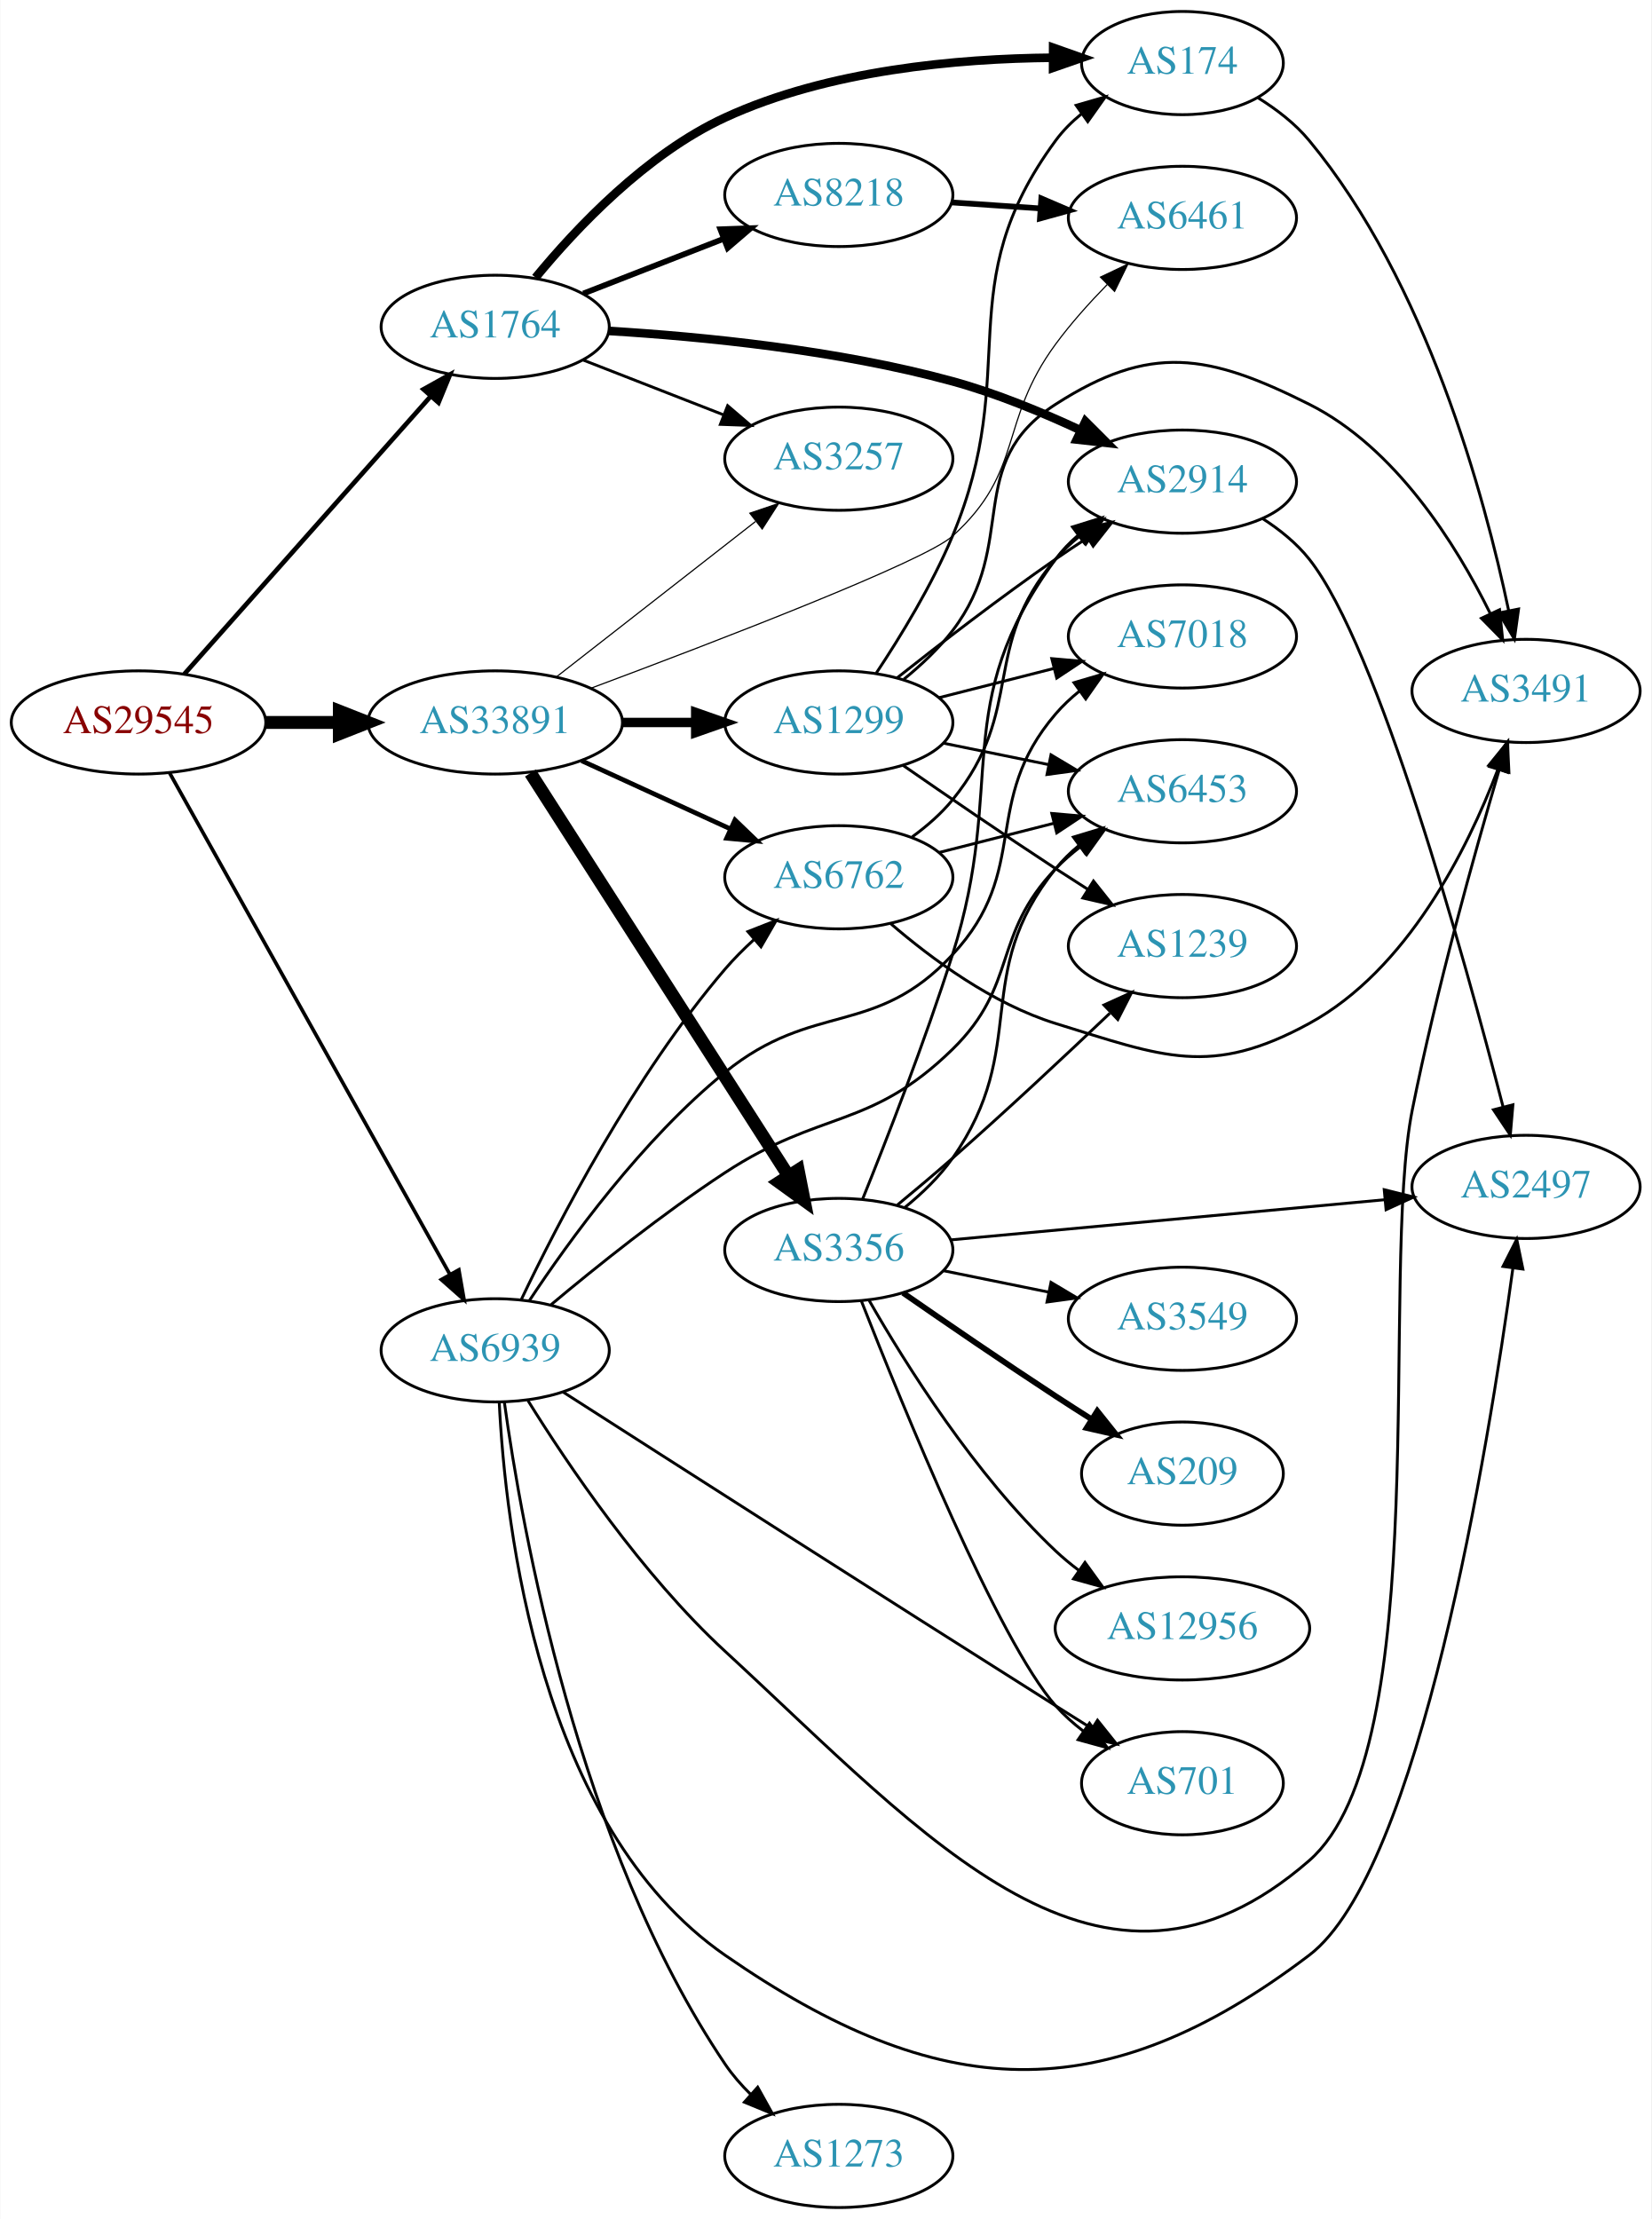
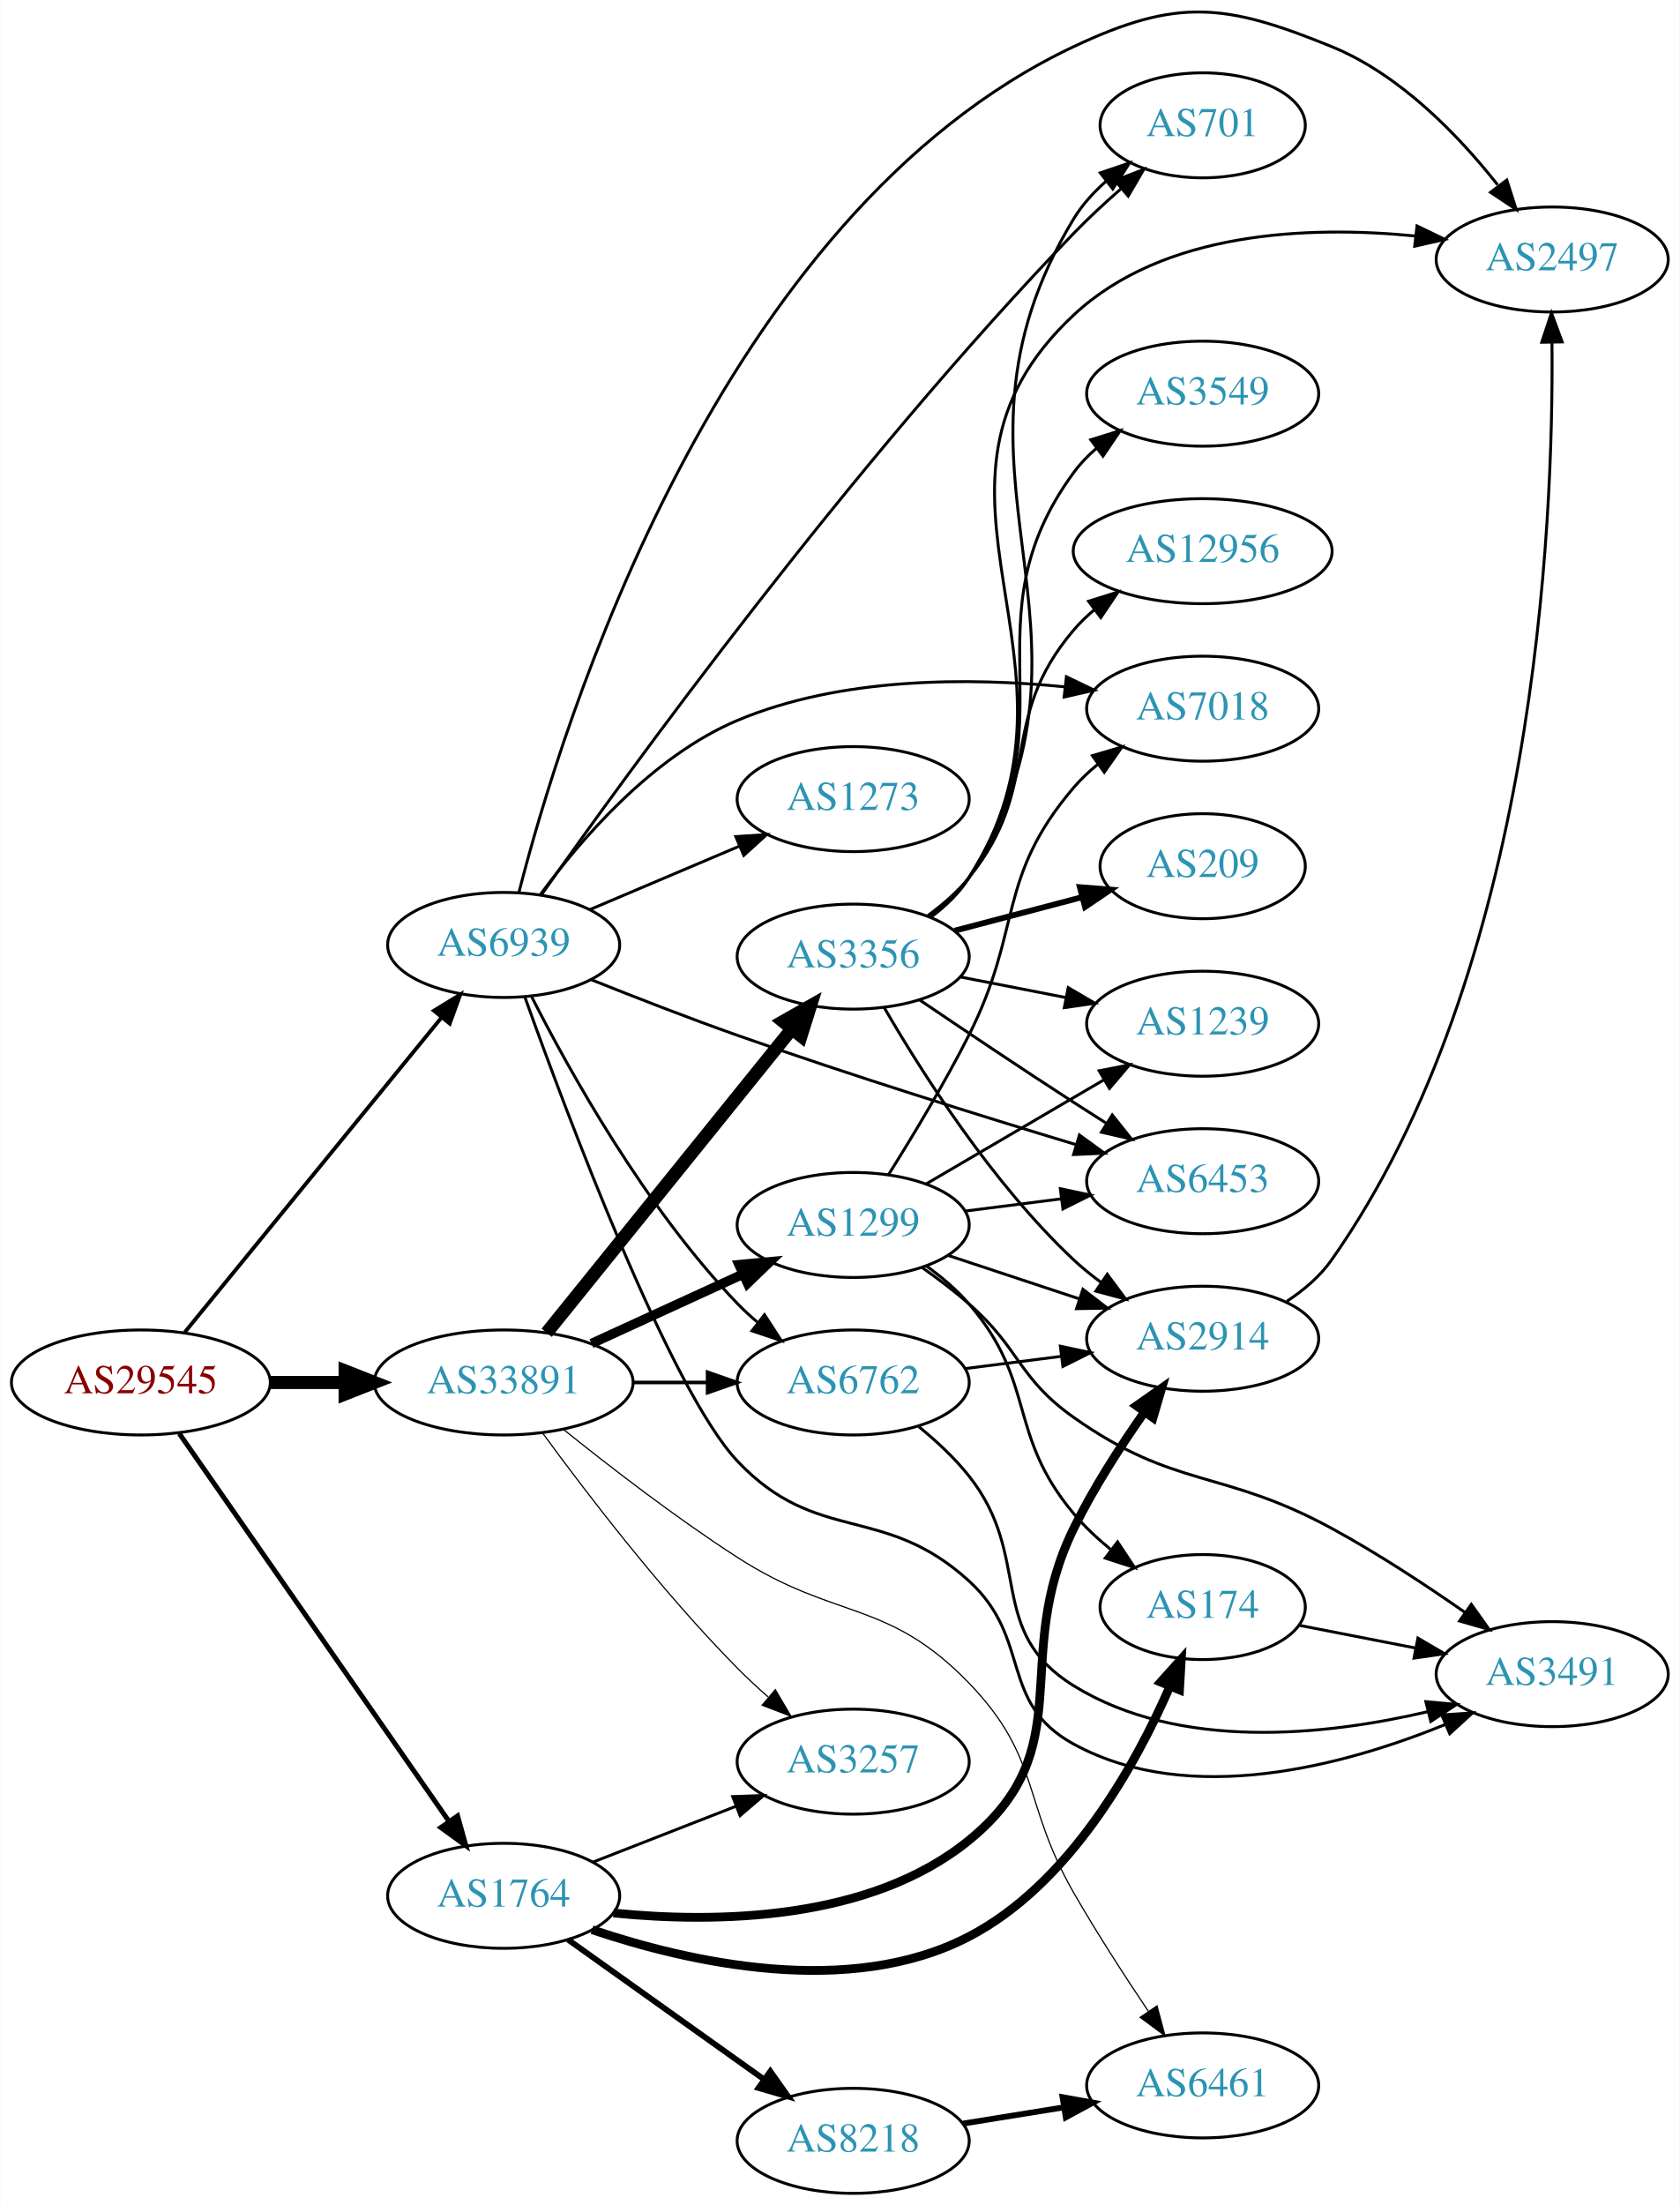
- <svg xmlns="http://www.w3.org/2000/svg" xmlns:xlink="http://www.w3.org/1999/xlink" width="576pt" height="774pt" viewBox="0.00 0.00 575.76 774.00">
-   <g id="graph0" class="graph" transform="scale(1 1) rotate(0) translate(4 770)">
-     <polygon fill="white" stroke="none" points="-4,4 -4,-770 571.762,-770 571.762,4 -4,4" />
+ <svg xmlns="http://www.w3.org/2000/svg" xmlns:xlink="http://www.w3.org/1999/xlink" width="576pt" height="756pt" viewBox="0.00 0.00 575.76 755.97">
+   <g id="graph0" class="graph" transform="scale(1 1) rotate(0) translate(4 751.97)">
+     <polygon fill="white" stroke="none" points="-4,4 -4,-751.97 571.762,-751.97 571.762,4 -4,4" />
    <g id="node1" class="node">
      <g id="a_node1">
        <a xlink:href="/asn/29545" xlink:title="AS29545 ~ Ringstrasse 5 [AT]">
-           <ellipse fill="#ffffff" stroke="black" cx="44.196" cy="-518" rx="44.393" ry="18" />
-           <text text-anchor="middle" x="44.196" y="-514.3" font-family="Times,serif" font-size="14.00" fill="#880000">AS29545</text>
+           <ellipse fill="#ffffff" stroke="black" cx="44.196" cy="-278" rx="44.393" ry="18" />
+           <text text-anchor="middle" x="44.196" y="-274.3" font-family="Times,serif" font-size="14.00" fill="#880000">AS29545</text>
        </a>
      </g>
    </g>
    <g id="node2" class="node">
      <g id="a_node2">
        <a xlink:href="/asn/1764" xlink:title="AS1764 ~ NEXTLAYER-AS [AT]">
-           <ellipse fill="#ffffff" stroke="black" cx="168.588" cy="-656" rx="39.794" ry="18" />
-           <text text-anchor="middle" x="168.588" y="-652.3" font-family="Times,serif" font-size="14.00" fill="#2c94b3">AS1764</text>
+           <ellipse fill="#ffffff" stroke="black" cx="168.588" cy="-102" rx="39.794" ry="18" />
+           <text text-anchor="middle" x="168.588" y="-98.3" font-family="Times,serif" font-size="14.00" fill="#2c94b3">AS1764</text>
        </a>
      </g>
    </g>
    <g id="edge1" class="edge">
-       <path fill="none" stroke="black" stroke-width="1.62" d="M60.204,-534.922C81.7,-559.159 121.374,-603.893 146.015,-631.675" />
-       <polygon fill="black" stroke="black" stroke-width="1.62" points="143.586,-634.212 152.84,-639.371 148.823,-629.567 143.586,-634.212" />
+       <path fill="none" stroke="black" stroke-width="1.688" d="M57.379,-260.481C79.062,-229.301 124.437,-164.052 149.678,-127.755" />
+       <polygon fill="black" stroke="black" stroke-width="1.688" points="152.799,-129.397 155.635,-119.189 147.052,-125.4 152.799,-129.397" />
    </g>
    <g id="node3" class="node">
      <g id="a_node3">
        <a xlink:href="/asn/33891" xlink:title="AS33891 ~ CORE-BACKBONE GMBH GLOBAL NETWORK [DE]">
-           <ellipse fill="#ffffff" stroke="black" cx="168.588" cy="-518" rx="44.393" ry="18" />
-           <text text-anchor="middle" x="168.588" y="-514.3" font-family="Times,serif" font-size="14.00" fill="#2c94b3">AS33891</text>
+           <ellipse fill="#ffffff" stroke="black" cx="168.588" cy="-278" rx="44.393" ry="18" />
+           <text text-anchor="middle" x="168.588" y="-274.3" font-family="Times,serif" font-size="14.00" fill="#2c94b3">AS33891</text>
        </a>
      </g>
    </g>
    <g id="edge2" class="edge">
-       <path fill="none" stroke="black" stroke-width="4.5" d="M88.692,-518C96.898,-518 105.569,-518 114.041,-518" />
-       <polygon fill="black" stroke="black" stroke-width="4.5" points="114.233,-521.938 124.233,-518 114.233,-514.063 114.233,-521.938" />
+       <path fill="none" stroke="black" stroke-width="4.5" d="M88.692,-278C96.898,-278 105.569,-278 114.041,-278" />
+       <polygon fill="black" stroke="black" stroke-width="4.5" points="114.233,-281.938 124.233,-278 114.233,-274.063 114.233,-281.938" />
    </g>
    <g id="node4" class="node">
      <g id="a_node4">
        <a xlink:href="/asn/6939" xlink:title="AS6939 ~ Hurricane Electric LLC [US]">
-           <ellipse fill="#ffffff" stroke="black" cx="168.588" cy="-299" rx="39.794" ry="18" />
-           <text text-anchor="middle" x="168.588" y="-295.3" font-family="Times,serif" font-size="14.00" fill="#2c94b3">AS6939</text>
+           <ellipse fill="#ffffff" stroke="black" cx="168.588" cy="-428" rx="39.794" ry="18" />
+           <text text-anchor="middle" x="168.588" y="-424.3" font-family="Times,serif" font-size="14.00" fill="#2c94b3">AS6939</text>
        </a>
      </g>
    </g>
    <g id="edge3" class="edge">
-       <path fill="none" stroke="black" stroke-width="1.26" d="M55.005,-500.449C76.4,-462.166 127.369,-370.965 152.729,-325.587" />
-       <polygon fill="black" stroke="black" stroke-width="1.26" points="155.909,-327.072 157.733,-316.635 149.799,-323.657 155.909,-327.072" />
+       <path fill="none" stroke="black" stroke-width="1.312" d="M59.236,-295.207C80.816,-321.655 122.247,-372.432 147.155,-402.958" />
+       <polygon fill="black" stroke="black" stroke-width="1.312" points="144.678,-405.458 153.712,-410.994 150.102,-401.033 144.678,-405.458" />
    </g>
    <g id="node5" class="node">
      <g id="a_node5">
-         <a xlink:href="/asn/174" xlink:title="AS174 ~ Cogent Communications [US]">
-           <ellipse fill="#ffffff" stroke="black" cx="408.273" cy="-748" rx="35.194" ry="18" />
-           <text text-anchor="middle" x="408.273" y="-744.3" font-family="Times,serif" font-size="14.00" fill="#2c94b3">AS174</text>
+         <a xlink:href="/asn/2914" xlink:title="AS2914 ~ NTT America, Inc. [US]">
+           <ellipse fill="#ffffff" stroke="black" cx="408.273" cy="-293" rx="39.794" ry="18" />
+           <text text-anchor="middle" x="408.273" y="-289.3" font-family="Times,serif" font-size="14.00" fill="#2c94b3">AS2914</text>
        </a>
      </g>
    </g>
    <g id="edge4" class="edge">
-       <path fill="none" stroke="black" stroke-width="3" d="M182.653,-673.169C196.868,-690.453 221.275,-716.316 248.784,-729 284.778,-745.595 330.021,-749.578 362.945,-749.861" />
-       <polygon fill="black" stroke="black" stroke-width="3" points="363.184,-753.361 373.175,-749.834 363.165,-746.361 363.184,-753.361" />
+       <path fill="none" stroke="black" stroke-width="3" d="M206.216,-96.109C241.365,-92.606 294,-93.286 328.077,-121 367.004,-152.658 342.003,-182.942 364.077,-228 370.823,-241.768 380.044,-256.065 388.236,-267.732" />
+       <polygon fill="black" stroke="black" stroke-width="3" points="385.563,-270.011 394.24,-276.09 391.248,-265.926 385.563,-270.011" />
    </g>
    <g id="node6" class="node">
      <g id="a_node6">
-         <a xlink:href="/asn/8218" xlink:title="AS8218 ~ legacy Neotelecoms [FR]">
-           <ellipse fill="#ffffff" stroke="black" cx="288.431" cy="-702" rx="39.794" ry="18" />
-           <text text-anchor="middle" x="288.431" y="-698.3" font-family="Times,serif" font-size="14.00" fill="#2c94b3">AS8218</text>
+         <a xlink:href="/asn/174" xlink:title="AS174 ~ Cogent Communications [US]">
+           <ellipse fill="#ffffff" stroke="black" cx="408.273" cy="-201" rx="35.194" ry="18" />
+           <text text-anchor="middle" x="408.273" y="-197.3" font-family="Times,serif" font-size="14.00" fill="#2c94b3">AS174</text>
        </a>
      </g>
    </g>
    <g id="edge5" class="edge">
-       <path fill="none" stroke="black" stroke-width="2" d="M199.325,-667.608C214.119,-673.382 232.196,-680.439 248.118,-686.654" />
-       <polygon fill="black" stroke="black" stroke-width="2" points="247.115,-690.02 257.704,-690.396 249.661,-683.499 247.115,-690.02" />
+       <path fill="none" stroke="black" stroke-width="3" d="M198.898,-90.38C232.178,-79.153 287.155,-66.709 328.077,-88 362.525,-105.923 385.101,-146.453 397.028,-173.775" />
+       <polygon fill="black" stroke="black" stroke-width="3" points="393.868,-175.291 400.942,-183.177 400.33,-172.6 393.868,-175.291" />
    </g>
    <g id="node7" class="node">
      <g id="a_node7">
-         <a xlink:href="/asn/2914" xlink:title="AS2914 ~ NTT America, Inc. [US]">
-           <ellipse fill="#ffffff" stroke="black" cx="408.273" cy="-602" rx="39.794" ry="18" />
-           <text text-anchor="middle" x="408.273" y="-598.3" font-family="Times,serif" font-size="14.00" fill="#2c94b3">AS2914</text>
+         <a xlink:href="/asn/8218" xlink:title="AS8218 ~ legacy Neotelecoms [FR]">
+           <ellipse fill="#ffffff" stroke="black" cx="288.431" cy="-18" rx="39.794" ry="18" />
+           <text text-anchor="middle" x="288.431" y="-14.3" font-family="Times,serif" font-size="14.00" fill="#2c94b3">AS8218</text>
        </a>
      </g>
    </g>
    <g id="edge6" class="edge">
-       <path fill="none" stroke="black" stroke-width="3" d="M208.31,-654.561C240.783,-652.599 288.123,-647.96 328.077,-637 343.272,-632.832 359.3,-626.21 372.932,-619.842" />
-       <polygon fill="black" stroke="black" stroke-width="3" points="374.451,-622.995 381.947,-615.507 371.418,-616.687 374.451,-622.995" />
+       <path fill="none" stroke="black" stroke-width="2" d="M190.656,-86.983C209.392,-73.627 236.983,-53.96 257.916,-39.039" />
+       <polygon fill="black" stroke="black" stroke-width="2" points="260.037,-41.825 266.148,-33.171 255.973,-36.125 260.037,-41.825" />
    </g>
    <g id="node8" class="node">
      <g id="a_node8">
        <a xlink:href="/asn/3257" xlink:title="AS3257 ~ GTT [DE]">
-           <ellipse fill="#ffffff" stroke="black" cx="288.431" cy="-610" rx="39.794" ry="18" />
-           <text text-anchor="middle" x="288.431" y="-606.3" font-family="Times,serif" font-size="14.00" fill="#2c94b3">AS3257</text>
+           <ellipse fill="#ffffff" stroke="black" cx="288.431" cy="-148" rx="39.794" ry="18" />
+           <text text-anchor="middle" x="288.431" y="-144.3" font-family="Times,serif" font-size="14.00" fill="#2c94b3">AS3257</text>
        </a>
      </g>
    </g>
    <g id="edge7" class="edge">
-       <path fill="none" stroke="black" d="M199.325,-644.392C214.119,-638.618 232.196,-631.561 248.118,-625.346" />
-       <polygon fill="black" stroke="black" points="249.661,-628.501 257.704,-621.604 247.115,-621.98 249.661,-628.501" />
+       <path fill="none" stroke="black" d="M199.325,-113.608C214.119,-119.382 232.196,-126.439 248.118,-132.654" />
+       <polygon fill="black" stroke="black" points="247.115,-136.02 257.704,-136.396 249.661,-129.499 247.115,-136.02" />
    </g>
    <g id="edge11" class="edge">
-       <path fill="none" stroke="black" stroke-width="0.409" d="M189.846,-533.815C209.017,-548.782 237.966,-571.383 259.358,-588.084" />
-       <polygon fill="black" stroke="black" stroke-width="0.409" points="257.401,-590.996 267.437,-594.391 261.709,-585.478 257.401,-590.996" />
+       <path fill="none" stroke="black" stroke-width="0.409" d="M182.072,-260.488C196.919,-240.177 222.953,-206.141 248.784,-180 252.041,-176.704 255.612,-173.397 259.228,-170.225" />
+       <polygon fill="black" stroke="black" stroke-width="0.409" points="261.736,-172.687 267.106,-163.554 257.212,-167.345 261.736,-172.687" />
+     </g>
+     <g id="node11" class="node">
+       <g id="a_node11">
+         <a xlink:href="/asn/6461" xlink:title="AS6461 ~ Zayo Bandwidth [US]">
+           <ellipse fill="#ffffff" stroke="black" cx="408.273" cy="-37" rx="39.794" ry="18" />
+           <text text-anchor="middle" x="408.273" y="-33.3" font-family="Times,serif" font-size="14.00" fill="#2c94b3">AS6461</text>
+         </a>
+       </g>
+     </g>
+     <g id="edge14" class="edge">
+       <path fill="none" stroke="black" stroke-width="0.409" d="M189.164,-261.845C204.835,-249.243 227.617,-231.646 248.784,-218 282.479,-196.278 300.205,-203.815 328.077,-175 352.951,-149.285 346.251,-134.02 364.077,-103 371.984,-89.242 381.583,-74.416 389.722,-62.309" />
+       <polygon fill="black" stroke="black" stroke-width="0.409" points="392.624,-64.266 395.346,-54.027 386.833,-60.334 392.624,-64.266" />
+     </g>
+     <g id="node12" class="node">
+       <g id="a_node12">
+         <a xlink:href="/asn/3356" xlink:title="AS3356 ~ Level 3 Parent, LLC [US]">
+           <ellipse fill="#ffffff" stroke="black" cx="288.431" cy="-424" rx="39.794" ry="18" />
+           <text text-anchor="middle" x="288.431" y="-420.3" font-family="Times,serif" font-size="14.00" fill="#2c94b3">AS3356</text>
+         </a>
+       </g>
+     </g>
+     <g id="edge12" class="edge">
+       <path fill="none" stroke="black" stroke-width="4.5" d="M183.337,-295.034C204.093,-320.749 243.538,-369.619 267.462,-399.26" />
+       <polygon fill="black" stroke="black" stroke-width="4.5" points="264.425,-401.766 273.77,-407.075 270.553,-396.82 264.425,-401.766" />
+     </g>
+     <g id="node13" class="node">
+       <g id="a_node13">
+         <a xlink:href="/asn/1299" xlink:title="AS1299 ~ Telia Carrier [EU]">
+           <ellipse fill="#ffffff" stroke="black" cx="288.431" cy="-332" rx="39.794" ry="18" />
+           <text text-anchor="middle" x="288.431" y="-328.3" font-family="Times,serif" font-size="14.00" fill="#2c94b3">AS1299</text>
+         </a>
+       </g>
+     </g>
+     <g id="edge13" class="edge">
+       <path fill="none" stroke="black" stroke-width="3.273" d="M198.718,-291.348C214.329,-298.502 233.727,-307.391 250.399,-315.03" />
+       <polygon fill="black" stroke="black" stroke-width="3.273" points="249.302,-318.378 259.851,-319.362 252.218,-312.014 249.302,-318.378" />
+     </g>
+     <g id="node14" class="node">
+       <g id="a_node14">
+         <a xlink:href="/asn/6762" xlink:title="AS6762 ~ TELECOM ITALIA SPARKLE S.p.A. [IT]">
+           <ellipse fill="#ffffff" stroke="black" cx="288.431" cy="-278" rx="39.794" ry="18" />
+           <text text-anchor="middle" x="288.431" y="-274.3" font-family="Times,serif" font-size="14.00" fill="#2c94b3">AS6762</text>
+         </a>
+       </g>
+     </g>
+     <g id="edge15" class="edge">
+       <path fill="none" stroke="black" stroke-width="1.227" d="M212.799,-278C221.112,-278 229.875,-278 238.357,-278" />
+       <polygon fill="black" stroke="black" stroke-width="1.227" points="238.516,-281.5 248.516,-278 238.516,-274.5 238.516,-281.5" />
+     </g>
+     <g id="node9" class="node">
+       <g id="a_node9">
+         <a xlink:href="/asn/2497" xlink:title="AS2497 ~ Internet Initiative Japan Inc. [JP]">
+           <ellipse fill="#ffffff" stroke="black" cx="528.116" cy="-663" rx="39.794" ry="18" />
+           <text text-anchor="middle" x="528.116" y="-659.3" font-family="Times,serif" font-size="14.00" fill="#2c94b3">AS2497</text>
+         </a>
+       </g>
+     </g>
+     <g id="edge34" class="edge">
+       <path fill="none" stroke="black" d="M173.793,-445.883C188.262,-502.644 241.973,-678.376 364.077,-736 399.605,-752.767 416.091,-750.831 452.469,-736 475.911,-726.443 495.991,-705.588 509.402,-688.606" />
+       <polygon fill="black" stroke="black" points="512.549,-690.247 515.789,-680.159 506.966,-686.025 512.549,-690.247" />
    </g>
    <g id="node10" class="node">
      <g id="a_node10">
-         <a xlink:href="/asn/6461" xlink:title="AS6461 ~ Zayo Bandwidth [US]">
-           <ellipse fill="#ffffff" stroke="black" cx="408.273" cy="-694" rx="39.794" ry="18" />
-           <text text-anchor="middle" x="408.273" y="-690.3" font-family="Times,serif" font-size="14.00" fill="#2c94b3">AS6461</text>
-         </a>
-       </g>
-     </g>
-     <g id="edge15" class="edge">
-       <path fill="none" stroke="black" stroke-width="0.409" d="M202.024,-529.958C245.463,-546.176 318.246,-574.14 328.077,-583 353.189,-605.63 344.036,-622.778 364.077,-650 369.369,-657.187 375.795,-664.36 382.056,-670.766" />
-       <polygon fill="black" stroke="black" stroke-width="0.409" points="379.683,-673.341 389.252,-677.887 384.607,-668.365 379.683,-673.341" />
-     </g>
-     <g id="node12" class="node">
-       <g id="a_node12">
-         <a xlink:href="/asn/1299" xlink:title="AS1299 ~ Telia Carrier [EU]">
-           <ellipse fill="#ffffff" stroke="black" cx="288.431" cy="-518" rx="39.794" ry="18" />
-           <text text-anchor="middle" x="288.431" y="-514.3" font-family="Times,serif" font-size="14.00" fill="#2c94b3">AS1299</text>
-         </a>
-       </g>
-     </g>
-     <g id="edge12" class="edge">
-       <path fill="none" stroke="black" stroke-width="3.273" d="M212.799,-518C221.112,-518 229.875,-518 238.357,-518" />
-       <polygon fill="black" stroke="black" stroke-width="3.273" points="238.516,-521.5 248.516,-518 238.516,-514.5 238.516,-521.5" />
-     </g>
-     <g id="node13" class="node">
-       <g id="a_node13">
-         <a xlink:href="/asn/6762" xlink:title="AS6762 ~ TELECOM ITALIA SPARKLE S.p.A. [IT]">
-           <ellipse fill="#ffffff" stroke="black" cx="288.431" cy="-464" rx="39.794" ry="18" />
-           <text text-anchor="middle" x="288.431" y="-460.3" font-family="Times,serif" font-size="14.00" fill="#2c94b3">AS6762</text>
-         </a>
-       </g>
-     </g>
-     <g id="edge13" class="edge">
-       <path fill="none" stroke="black" stroke-width="1.636" d="M198.718,-504.652C214.329,-497.498 233.727,-488.609 250.399,-480.97" />
-       <polygon fill="black" stroke="black" stroke-width="1.636" points="252.218,-483.986 259.851,-476.638 249.302,-477.622 252.218,-483.986" />
-     </g>
-     <g id="node14" class="node">
-       <g id="a_node14">
-         <a xlink:href="/asn/3356" xlink:title="AS3356 ~ Level 3 Parent, LLC [US]">
-           <ellipse fill="#ffffff" stroke="black" cx="288.431" cy="-334" rx="39.794" ry="18" />
-           <text text-anchor="middle" x="288.431" y="-330.3" font-family="Times,serif" font-size="14.00" fill="#2c94b3">AS3356</text>
-         </a>
-       </g>
-     </g>
-     <g id="edge14" class="edge">
-       <path fill="none" stroke="black" stroke-width="4.5" d="M180.887,-500.357C201.794,-467.714 246.59,-397.768 270.907,-359.8" />
-       <polygon fill="black" stroke="black" stroke-width="4.5" points="274.26,-361.865 276.338,-351.321 267.629,-357.618 274.26,-361.865" />
-     </g>
-     <g id="node9" class="node">
-       <g id="a_node9">
        <a xlink:href="/asn/3491" xlink:title="AS3491 ~ PCCW Global, Inc. [US]">
-           <ellipse fill="#ffffff" stroke="black" cx="528.116" cy="-529" rx="39.794" ry="18" />
-           <text text-anchor="middle" x="528.116" y="-525.3" font-family="Times,serif" font-size="14.00" fill="#2c94b3">AS3491</text>
-         </a>
-       </g>
+           <ellipse fill="#ffffff" stroke="black" cx="528.116" cy="-178" rx="39.794" ry="18" />
+           <text text-anchor="middle" x="528.116" y="-174.3" font-family="Times,serif" font-size="14.00" fill="#2c94b3">AS3491</text>
+         </a>
+       </g>
+     </g>
+     <g id="edge37" class="edge">
+       <path fill="none" stroke="black" d="M175.873,-410.108C190.154,-370.209 225.604,-275.529 248.784,-251 276.034,-222.165 298.735,-236.703 328.077,-210 349.96,-190.086 338.107,-168.178 364.077,-154 403.902,-132.258 456.954,-146.664 491.561,-160.776" />
+       <polygon fill="black" stroke="black" points="490.235,-164.015 500.807,-164.718 492.981,-157.576 490.235,-164.015" />
    </g>
    <g id="edge38" class="edge">
-       <path fill="none" stroke="black" d="M180.004,-281.486C193.78,-259.308 219.735,-220.767 248.784,-194 319.506,-128.837 379.99,-57.798 452.469,-121 496.764,-159.624 476.929,-325.375 488.469,-383 496.816,-424.674 510.086,-472.107 518.7,-501.299" />
-       <polygon fill="black" stroke="black" points="515.435,-502.6 521.644,-511.184 522.144,-500.601 515.435,-502.6" />
-     </g>
-     <g id="node11" class="node">
-       <g id="a_node11">
-         <a xlink:href="/asn/2497" xlink:title="AS2497 ~ Internet Initiative Japan Inc. [JP]">
-           <ellipse fill="#ffffff" stroke="black" cx="528.116" cy="-356" rx="39.794" ry="18" />
-           <text text-anchor="middle" x="528.116" y="-352.3" font-family="Times,serif" font-size="14.00" fill="#2c94b3">AS2497</text>
-         </a>
-       </g>
-     </g>
-     <g id="edge37" class="edge">
-       <path fill="none" stroke="black" d="M170.001,-280.804C172.066,-238.361 183.815,-133.01 248.784,-88 323.198,-36.447 380.379,-33.245 452.469,-88 491.01,-117.273 514.954,-264.953 523.537,-327.714" />
-       <polygon fill="black" stroke="black" points="520.079,-328.266 524.872,-337.715 527.018,-327.34 520.079,-328.266" />
-     </g>
-     <g id="edge33" class="edge">
-       <path fill="none" stroke="black" d="M177.64,-316.602C190.365,-343.3 216.972,-394.849 248.784,-432 251.798,-435.519 255.227,-438.957 258.77,-442.196" />
-       <polygon fill="black" stroke="black" points="256.725,-445.054 266.588,-448.923 261.29,-439.748 256.725,-445.054" />
+       <path fill="none" stroke="black" d="M178.214,-410.199C191.095,-384.835 217.25,-337.748 248.784,-305 250.86,-302.844 253.131,-300.754 255.5,-298.754" />
+       <polygon fill="black" stroke="black" points="258.02,-301.228 263.784,-292.338 253.734,-295.694 258.02,-301.228" />
    </g>
    <g id="node15" class="node">
      <g id="a_node15">
+         <a xlink:href="/asn/6453" xlink:title="AS6453 ~ TATA COMMUNICATIONS (AMERICA) INC [US]">
+           <ellipse fill="#ffffff" stroke="black" cx="408.273" cy="-347" rx="39.794" ry="18" />
+           <text text-anchor="middle" x="408.273" y="-343.3" font-family="Times,serif" font-size="14.00" fill="#2c94b3">AS6453</text>
+         </a>
+       </g>
+     </g>
+     <g id="edge33" class="edge">
+       <path fill="none" stroke="black" d="M198.748,-416.042C213.631,-410.078 232.077,-402.898 248.784,-397 287.696,-383.264 332.597,-369.27 364.65,-359.594" />
+       <polygon fill="black" stroke="black" points="366.012,-362.839 374.582,-356.609 363.998,-356.135 366.012,-362.839" />
+     </g>
+     <g id="node17" class="node">
+       <g id="a_node17">
        <a xlink:href="/asn/701" xlink:title="AS701 ~ UUNET [US]">
-           <ellipse fill="#ffffff" stroke="black" cx="408.273" cy="-148" rx="35.194" ry="18" />
-           <text text-anchor="middle" x="408.273" y="-144.3" font-family="Times,serif" font-size="14.00" fill="#2c94b3">AS701</text>
-         </a>
-       </g>
-     </g>
-     <g id="edge36" class="edge">
-       <path fill="none" stroke="black" d="M192.302,-284.425C228.557,-261.183 301.772,-214.333 364.077,-175 368.162,-172.421 372.471,-169.714 376.721,-167.049" />
-       <polygon fill="black" stroke="black" points="378.654,-169.969 385.275,-161.698 374.941,-164.035 378.654,-169.969" />
-     </g>
-     <g id="node18" class="node">
-       <g id="a_node18">
-         <a xlink:href="/asn/6453" xlink:title="AS6453 ~ TATA COMMUNICATIONS (AMERICA) INC [US]">
-           <ellipse fill="#ffffff" stroke="black" cx="408.273" cy="-494" rx="39.794" ry="18" />
-           <text text-anchor="middle" x="408.273" y="-490.3" font-family="Times,serif" font-size="14.00" fill="#2c94b3">AS6453</text>
-         </a>
-       </g>
-     </g>
-     <g id="edge39" class="edge">
-       <path fill="none" stroke="black" d="M188.127,-314.961C203.77,-328.068 227.029,-346.73 248.784,-361 282.306,-382.989 299.416,-375.969 328.077,-404 351.133,-426.549 341.728,-443.751 364.077,-467 366.682,-469.71 369.612,-472.264 372.689,-474.639" />
-       <polygon fill="black" stroke="black" points="370.85,-477.624 381.048,-480.495 374.866,-471.891 370.85,-477.624" />
+           <ellipse fill="#ffffff" stroke="black" cx="408.273" cy="-709" rx="35.194" ry="18" />
+           <text text-anchor="middle" x="408.273" y="-705.3" font-family="Times,serif" font-size="14.00" fill="#2c94b3">AS701</text>
+         </a>
+       </g>
+     </g>
+     <g id="edge32" class="edge">
+       <path fill="none" stroke="black" d="M181.538,-445.174C210.541,-486.339 287.892,-593.074 364.077,-672 369.053,-677.155 374.679,-682.361 380.186,-687.174" />
+       <polygon fill="black" stroke="black" points="378.197,-690.077 388.081,-693.893 382.734,-684.746 378.197,-690.077" />
    </g>
    <g id="node21" class="node">
      <g id="a_node21">
        <a xlink:href="/asn/7018" xlink:title="AS7018 ~ AT&amp;T Services, Inc. [US]">
-           <ellipse fill="#ffffff" stroke="black" cx="408.273" cy="-548" rx="39.794" ry="18" />
-           <text text-anchor="middle" x="408.273" y="-544.3" font-family="Times,serif" font-size="14.00" fill="#2c94b3">AS7018</text>
-         </a>
-       </g>
-     </g>
-     <g id="edge34" class="edge">
-       <path fill="none" stroke="black" d="M180.436,-316.233C194.278,-337.165 219.916,-372.576 248.784,-396 279.592,-420.998 301.056,-407.951 328.077,-437 355.741,-466.74 337.647,-490.158 364.077,-521 366.523,-523.854 369.347,-526.505 372.357,-528.94" />
-       <polygon fill="black" stroke="black" points="370.46,-531.888 380.624,-534.88 374.545,-526.203 370.46,-531.888" />
+           <ellipse fill="#ffffff" stroke="black" cx="408.273" cy="-509" rx="39.794" ry="18" />
+           <text text-anchor="middle" x="408.273" y="-505.3" font-family="Times,serif" font-size="14.00" fill="#2c94b3">AS7018</text>
+         </a>
+       </g>
+     </g>
+     <g id="edge36" class="edge">
+       <path fill="none" stroke="black" d="M181.191,-445.281C194.854,-463.943 219.443,-492.654 248.784,-505 284.267,-519.93 328.286,-519.741 360.922,-516.496" />
+       <polygon fill="black" stroke="black" points="361.548,-519.947 371.093,-515.35 360.764,-512.991 361.548,-519.947" />
    </g>
    <g id="node22" class="node">
      <g id="a_node22">
        <a xlink:href="/asn/1273" xlink:title="AS1273 ~ Vodafone Group PLC [EU]">
-           <ellipse fill="#ffffff" stroke="black" cx="288.431" cy="-18" rx="39.794" ry="18" />
-           <text text-anchor="middle" x="288.431" y="-14.3" font-family="Times,serif" font-size="14.00" fill="#2c94b3">AS1273</text>
+           <ellipse fill="#ffffff" stroke="black" cx="288.431" cy="-478" rx="39.794" ry="18" />
+           <text text-anchor="middle" x="288.431" y="-474.3" font-family="Times,serif" font-size="14.00" fill="#2c94b3">AS1273</text>
        </a>
      </g>
    </g>
    <g id="edge35" class="edge">
-       <path fill="none" stroke="black" d="M171.787,-280.898C177.756,-237.628 197.405,-126.147 248.784,-50 251.319,-46.243 254.42,-42.691 257.753,-39.416" />
-       <polygon fill="black" stroke="black" points="260.139,-41.978 265.287,-32.718 255.488,-36.747 260.139,-41.978" />
+       <path fill="none" stroke="black" d="M198.115,-440.104C213.489,-446.627 232.665,-454.763 249.303,-461.823" />
+       <polygon fill="black" stroke="black" points="248.186,-465.151 258.759,-465.835 250.92,-458.707 248.186,-465.151" />
    </g>
    <g id="edge8" class="edge">
-       <path fill="none" stroke="black" d="M434.704,-735.845C441.153,-731.828 447.619,-726.859 452.469,-721 493.397,-671.56 513.626,-597.081 522.064,-556.966" />
-       <polygon fill="black" stroke="black" points="525.512,-557.571 524.05,-547.078 518.649,-556.193 525.512,-557.571" />
+       <path fill="none" stroke="black" d="M437.125,-305.826C442.939,-309.649 448.5,-314.359 452.469,-320 522.281,-419.203 528.659,-571.503 528.042,-634.356" />
+       <polygon fill="black" stroke="black" points="524.537,-634.621 527.867,-644.679 531.536,-634.74 524.537,-634.621" />
    </g>
    <g id="edge9" class="edge">
-       <path fill="none" stroke="black" stroke-width="2" d="M327.691,-699.403C337.57,-698.732 348.337,-698.001 358.667,-697.3" />
-       <polygon fill="black" stroke="black" stroke-width="2" points="359.062,-700.781 368.802,-696.612 358.588,-693.797 359.062,-700.781" />
+       <path fill="none" stroke="black" d="M441.474,-194.715C453.747,-192.32 467.982,-189.541 481.28,-186.946" />
+       <polygon fill="black" stroke="black" points="482.075,-190.357 491.219,-185.006 480.734,-183.487 482.075,-190.357" />
    </g>
    <g id="edge10" class="edge">
-       <path fill="none" stroke="black" d="M436.218,-589.124C442.208,-585.26 448.074,-580.544 452.469,-575 476.516,-544.668 506.662,-435.889 520.096,-383.966" />
-       <polygon fill="black" stroke="black" points="523.535,-384.645 522.627,-374.089 516.754,-382.907 523.535,-384.645" />
-     </g>
-     <g id="edge29" class="edge">
-       <path fill="none" stroke="black" d="M301.5,-535.226C309.941,-547.936 320.94,-565.92 328.077,-583 352.515,-641.486 326.546,-669.92 364.077,-721 366.61,-724.448 369.729,-727.556 373.12,-730.331" />
-       <polygon fill="black" stroke="black" points="371.205,-733.264 381.384,-736.202 375.259,-727.557 371.205,-733.264" />
-     </g>
-     <g id="edge27" class="edge">
-       <path fill="none" stroke="black" d="M308.706,-533.511C323.565,-545.273 344.77,-561.638 364.077,-575 367.595,-577.435 371.326,-579.913 375.064,-582.332" />
-       <polygon fill="black" stroke="black" points="373.383,-585.411 383.7,-587.82 377.137,-579.503 373.383,-585.411" />
-     </g>
-     <g id="edge25" class="edge">
-       <path fill="none" stroke="black" d="M311.095,-533.063C317.12,-537.972 323.312,-543.775 328.077,-550 351.532,-580.637 331.626,-608.126 364.077,-629 397.118,-650.253 417.351,-646.609 452.469,-629 482.597,-613.893 503.674,-580.219 515.575,-556.122" />
-       <polygon fill="black" stroke="black" points="518.879,-557.32 519.971,-546.781 512.545,-554.339 518.879,-557.32" />
-     </g>
-     <g id="edge28" class="edge">
-       <path fill="none" stroke="black" d="M324.787,-510.799C336.334,-508.448 349.326,-505.802 361.524,-503.317" />
-       <polygon fill="black" stroke="black" points="362.434,-506.704 371.534,-501.279 361.037,-499.845 362.434,-506.704" />
+       <path fill="none" stroke="black" stroke-width="2" d="M326.071,-23.908C337.045,-25.677 349.228,-27.641 360.749,-29.499" />
+       <polygon fill="black" stroke="black" stroke-width="2" points="360.226,-32.96 370.656,-31.096 361.341,-26.049 360.226,-32.96" />
+     </g>
+     <g id="edge19" class="edge">
+       <path fill="none" stroke="black" d="M299.039,-406.588C311.804,-384.552 336.035,-346.305 364.077,-320 366.97,-317.287 370.174,-314.696 373.493,-312.267" />
+       <polygon fill="black" stroke="black" points="375.554,-315.098 381.864,-306.588 371.624,-309.306 375.554,-315.098" />
+     </g>
+     <g id="edge16" class="edge">
+       <path fill="none" stroke="black" d="M314.882,-437.52C319.931,-441.269 324.706,-445.772 328.077,-451 375.362,-524.335 300.304,-584.445 364.077,-644 394.881,-672.766 444.511,-674.636 480.932,-671.085" />
+       <polygon fill="black" stroke="black" points="481.765,-674.513 491.301,-669.896 480.967,-667.558 481.765,-674.513" />
+     </g>
+     <g id="edge17" class="edge">
+       <path fill="none" stroke="black" d="M311.195,-409.159C326.021,-399.114 346.137,-385.611 364.077,-374 367.669,-371.675 371.446,-369.265 375.209,-366.885" />
+       <polygon fill="black" stroke="black" points="377.27,-369.724 383.874,-361.439 373.544,-363.797 377.27,-369.724" />
+     </g>
+     <g id="node16" class="node">
+       <g id="a_node16">
+         <a xlink:href="/asn/3549" xlink:title="AS3549 ~ Level 3 Parent, LLC [US]">
+           <ellipse fill="#ffffff" stroke="black" cx="408.273" cy="-617" rx="39.794" ry="18" />
+           <text text-anchor="middle" x="408.273" y="-613.3" font-family="Times,serif" font-size="14.00" fill="#2c94b3">AS3549</text>
+         </a>
+       </g>
+     </g>
+     <g id="edge18" class="edge">
+       <path fill="none" stroke="black" d="M314.617,-437.697C319.68,-441.437 324.528,-445.892 328.077,-451 364.489,-503.409 326.337,-538.54 364.077,-590 366.3,-593.031 368.975,-595.8 371.892,-598.31" />
+       <polygon fill="black" stroke="black" points="369.914,-601.2 380.029,-604.352 374.087,-595.58 369.914,-601.2" />
+     </g>
+     <g id="edge20" class="edge">
+       <path fill="none" stroke="black" d="M314.985,-437.455C320.029,-441.207 324.776,-445.728 328.077,-451 382.059,-537.203 311.298,-590.055 364.077,-677 366.983,-681.787 370.9,-686.088 375.194,-689.867" />
+       <polygon fill="black" stroke="black" points="373.154,-692.715 383.193,-696.1 377.456,-687.193 373.154,-692.715" />
+     </g>
+     <g id="node18" class="node">
+       <g id="a_node18">
+         <a xlink:href="/asn/12956" xlink:title="AS12956 ~ TELXIUS [ES]">
+           <ellipse fill="#ffffff" stroke="black" cx="408.273" cy="-563" rx="44.393" ry="18" />
+           <text text-anchor="middle" x="408.273" y="-559.3" font-family="Times,serif" font-size="14.00" fill="#2c94b3">AS12956</text>
+         </a>
+       </g>
+     </g>
+     <g id="edge21" class="edge">
+       <path fill="none" stroke="black" d="M314.074,-438.105C319.165,-441.823 324.162,-446.166 328.077,-451 353.9,-482.88 337.447,-504.791 364.077,-536 366.201,-538.489 368.614,-540.823 371.187,-542.994" />
+       <polygon fill="black" stroke="black" points="369.151,-545.842 379.26,-549.013 373.334,-540.23 369.151,-545.842" />
+     </g>
+     <g id="node19" class="node">
+       <g id="a_node19">
+         <a xlink:href="/asn/209" xlink:title="AS209 ~ CenturyLink Communications, LLC [US]">
+           <ellipse fill="#ffffff" stroke="black" cx="408.273" cy="-455" rx="35.194" ry="18" />
+           <text text-anchor="middle" x="408.273" y="-451.3" font-family="Times,serif" font-size="14.00" fill="#2c94b3">AS209</text>
+         </a>
+       </g>
+     </g>
+     <g id="edge22" class="edge">
+       <path fill="none" stroke="black" stroke-width="2" d="M323.2,-432.883C336.772,-436.454 352.537,-440.601 366.723,-444.333" />
+       <polygon fill="black" stroke="black" stroke-width="2" points="366.159,-447.803 376.72,-446.963 367.939,-441.034 366.159,-447.803" />
    </g>
    <g id="node20" class="node">
      <g id="a_node20">
        <a xlink:href="/asn/1239" xlink:title="AS1239 ~ Sprint [US]">
-           <ellipse fill="#ffffff" stroke="black" cx="408.273" cy="-440" rx="39.794" ry="18" />
-           <text text-anchor="middle" x="408.273" y="-436.3" font-family="Times,serif" font-size="14.00" fill="#2c94b3">AS1239</text>
-         </a>
-       </g>
+           <ellipse fill="#ffffff" stroke="black" cx="408.273" cy="-401" rx="39.794" ry="18" />
+           <text text-anchor="middle" x="408.273" y="-397.3" font-family="Times,serif" font-size="14.00" fill="#2c94b3">AS1239</text>
+         </a>
+       </g>
+     </g>
+     <g id="edge23" class="edge">
+       <path fill="none" stroke="black" d="M325.107,-417.037C336.539,-414.806 349.361,-412.303 361.414,-409.951" />
+       <polygon fill="black" stroke="black" points="362.167,-413.37 371.311,-408.019 360.826,-406.499 362.167,-413.37" />
    </g>
    <g id="edge24" class="edge">
-       <path fill="none" stroke="black" d="M310.834,-503.037C325.673,-492.746 345.948,-478.852 364.077,-467 367.658,-464.659 371.428,-462.239 375.188,-459.852" />
-       <polygon fill="black" stroke="black" points="377.25,-462.69 383.848,-454.4 373.521,-456.766 377.25,-462.69" />
+       <path fill="none" stroke="black" d="M321.01,-321.549C334.748,-317.002 351.033,-311.613 365.734,-306.748" />
+       <polygon fill="black" stroke="black" points="367.213,-309.945 375.607,-303.48 365.013,-303.299 367.213,-309.945" />
+     </g>
+     <g id="edge27" class="edge">
+       <path fill="none" stroke="black" d="M313.449,-318C318.687,-314.226 323.905,-309.832 328.077,-305 351.461,-277.922 341.072,-260.4 364.077,-233 367.753,-228.622 372.143,-224.507 376.694,-220.78" />
+       <polygon fill="black" stroke="black" points="379.094,-223.352 384.942,-214.517 374.861,-217.777 379.094,-223.352" />
+     </g>
+     <g id="edge29" class="edge">
+       <path fill="none" stroke="black" d="M312.119,-317.367C317.52,-313.557 323.144,-309.306 328.077,-305 345.849,-289.488 344.82,-279.623 364.077,-266 398.987,-241.304 414.903,-248.43 452.469,-228 468.094,-219.503 484.609,-208.656 498.121,-199.238" />
+       <polygon fill="black" stroke="black" points="500.383,-201.925 506.527,-193.294 496.342,-196.21 500.383,-201.925" />
+     </g>
+     <g id="edge28" class="edge">
+       <path fill="none" stroke="black" d="M326.717,-336.746C337.249,-338.087 348.851,-339.564 359.891,-340.969" />
+       <polygon fill="black" stroke="black" points="359.463,-344.442 369.825,-342.233 360.347,-337.499 359.463,-344.442" />
+     </g>
+     <g id="edge25" class="edge">
+       <path fill="none" stroke="black" d="M313.562,-346.13C331.118,-356.409 355.093,-370.447 374.398,-381.75" />
+       <polygon fill="black" stroke="black" points="372.776,-384.857 383.174,-386.889 376.313,-378.816 372.776,-384.857" />
    </g>
    <g id="edge26" class="edge">
-       <path fill="none" stroke="black" d="M323.516,-526.677C335.974,-529.849 350.246,-533.482 363.437,-536.84" />
-       <polygon fill="black" stroke="black" points="362.711,-540.267 373.265,-539.342 364.438,-533.483 362.711,-540.267" />
-     </g>
-     <g id="edge32" class="edge">
-       <path fill="none" stroke="black" d="M314.059,-478.117C319.151,-481.835 324.152,-486.175 328.077,-491 353.71,-522.508 337.647,-544.158 364.077,-575 366.523,-577.854 369.347,-580.505 372.357,-582.94" />
-       <polygon fill="black" stroke="black" points="370.46,-585.888 380.624,-588.88 374.545,-580.203 370.46,-585.888" />
+       <path fill="none" stroke="black" d="M300.588,-349.294C308.689,-362.186 319.659,-380.366 328.077,-397 346.603,-433.605 337.447,-450.791 364.077,-482 366.517,-484.859 369.337,-487.513 372.344,-489.951" />
+       <polygon fill="black" stroke="black" points="370.446,-492.897 380.608,-495.894 374.532,-487.214 370.446,-492.897" />
+     </g>
+     <g id="edge30" class="edge">
+       <path fill="none" stroke="black" d="M326.717,-282.746C337.249,-284.087 348.851,-285.564 359.891,-286.969" />
+       <polygon fill="black" stroke="black" points="359.463,-290.442 369.825,-288.233 360.347,-283.499 359.463,-290.442" />
    </g>
    <g id="edge31" class="edge">
-       <path fill="none" stroke="black" d="M306.516,-447.841C320.693,-435.616 342.033,-419.811 364.077,-413 401.612,-401.402 417.984,-394.183 452.469,-413 486.733,-431.696 507.625,-473.605 518.283,-501.591" />
-       <polygon fill="black" stroke="black" points="515.065,-502.985 521.753,-511.203 521.65,-500.609 515.065,-502.985" />
-     </g>
-     <g id="edge30" class="edge">
-       <path fill="none" stroke="black" d="M323.516,-472.677C335.974,-475.849 350.246,-479.482 363.437,-482.84" />
-       <polygon fill="black" stroke="black" points="362.711,-486.267 373.265,-485.342 364.438,-479.483 362.711,-486.267" />
-     </g>
-     <g id="edge20" class="edge">
-       <path fill="none" stroke="black" d="M296.7,-351.667C304.928,-372.028 318.436,-406.596 328.077,-437 347.237,-497.421 326.546,-523.92 364.077,-575 366.303,-578.029 368.98,-580.796 371.897,-583.305" />
-       <polygon fill="black" stroke="black" points="369.92,-586.197 380.036,-589.347 374.092,-580.576 369.92,-586.197" />
-     </g>
-     <g id="edge16" class="edge">
-       <path fill="none" stroke="black" d="M327.356,-337.51C368.454,-341.314 434.14,-347.394 478.88,-351.535" />
-       <polygon fill="black" stroke="black" points="478.653,-355.029 488.933,-352.466 479.298,-348.059 478.653,-355.029" />
-     </g>
-     <g id="edge17" class="edge">
-       <path fill="none" stroke="black" d="M296.322,-316.137C310.686,-279.515 344.146,-197.472 364.077,-175 366.916,-171.799 370.224,-168.844 373.723,-166.156" />
-       <polygon fill="black" stroke="black" points="375.857,-168.936 382.103,-160.378 371.883,-163.173 375.857,-168.936" />
-     </g>
-     <g id="node16" class="node">
-       <g id="a_node16">
-         <a xlink:href="/asn/3549" xlink:title="AS3549 ~ Level 3 Parent, LLC [US]">
-           <ellipse fill="#ffffff" stroke="black" cx="408.273" cy="-310" rx="39.794" ry="18" />
-           <text text-anchor="middle" x="408.273" y="-306.3" font-family="Times,serif" font-size="14.00" fill="#2c94b3">AS3549</text>
-         </a>
-       </g>
-     </g>
-     <g id="edge18" class="edge">
-       <path fill="none" stroke="black" d="M324.787,-326.799C336.334,-324.448 349.326,-321.802 361.524,-319.317" />
-       <polygon fill="black" stroke="black" points="362.434,-322.704 371.534,-317.279 361.037,-315.845 362.434,-322.704" />
-     </g>
-     <g id="node17" class="node">
-       <g id="a_node17">
-         <a xlink:href="/asn/209" xlink:title="AS209 ~ CenturyLink Communications, LLC [US]">
-           <ellipse fill="#ffffff" stroke="black" cx="408.273" cy="-256" rx="35.194" ry="18" />
-           <text text-anchor="middle" x="408.273" y="-252.3" font-family="Times,serif" font-size="14.00" fill="#2c94b3">AS209</text>
-         </a>
-       </g>
-     </g>
-     <g id="edge19" class="edge">
-       <path fill="none" stroke="black" stroke-width="2" d="M310.834,-319.037C325.673,-308.746 345.948,-294.852 364.077,-283 368.121,-280.357 372.405,-277.612 376.644,-274.93" />
-       <polygon fill="black" stroke="black" stroke-width="2" points="378.581,-277.846 385.189,-269.564 374.859,-271.918 378.581,-277.846" />
-     </g>
-     <g id="edge21" class="edge">
-       <path fill="none" stroke="black" d="M311.434,-348.814C317.47,-353.716 323.581,-359.578 328.077,-366 355.409,-405.039 334.213,-429.863 364.077,-467 366.433,-469.929 369.197,-472.63 372.168,-475.097" />
-       <polygon fill="black" stroke="black" points="370.239,-478.022 380.383,-481.08 374.36,-472.363 370.239,-478.022" />
-     </g>
-     <g id="node19" class="node">
-       <g id="a_node19">
-         <a xlink:href="/asn/12956" xlink:title="AS12956 ~ TELXIUS [ES]">
-           <ellipse fill="#ffffff" stroke="black" cx="408.273" cy="-202" rx="44.393" ry="18" />
-           <text text-anchor="middle" x="408.273" y="-198.3" font-family="Times,serif" font-size="14.00" fill="#2c94b3">AS12956</text>
-         </a>
-       </g>
-     </g>
-     <g id="edge22" class="edge">
-       <path fill="none" stroke="black" d="M299.002,-316.413C311.727,-294.159 335.917,-255.536 364.077,-229 366.6,-226.623 369.362,-224.341 372.231,-222.181" />
-       <polygon fill="black" stroke="black" points="374.28,-225.02 380.493,-216.437 370.285,-219.272 374.28,-225.02" />
-     </g>
-     <g id="edge23" class="edge">
-       <path fill="none" stroke="black" d="M308.887,-349.727C315.086,-354.84 321.93,-360.591 328.077,-366 346.845,-382.512 367.461,-401.814 382.953,-416.564" />
-       <polygon fill="black" stroke="black" points="380.902,-419.445 390.55,-423.823 385.738,-414.384 380.902,-419.445" />
+       <path fill="none" stroke="black" d="M310.954,-262.827C316.976,-257.915 323.2,-252.138 328.077,-246 350.334,-217.989 333.643,-192.809 364.077,-174 400.357,-151.578 450.389,-156.927 485.429,-165.129" />
+       <polygon fill="black" stroke="black" points="484.789,-168.577 495.34,-167.617 486.494,-161.788 484.789,-168.577" />
    </g>
  </g>
</svg>
